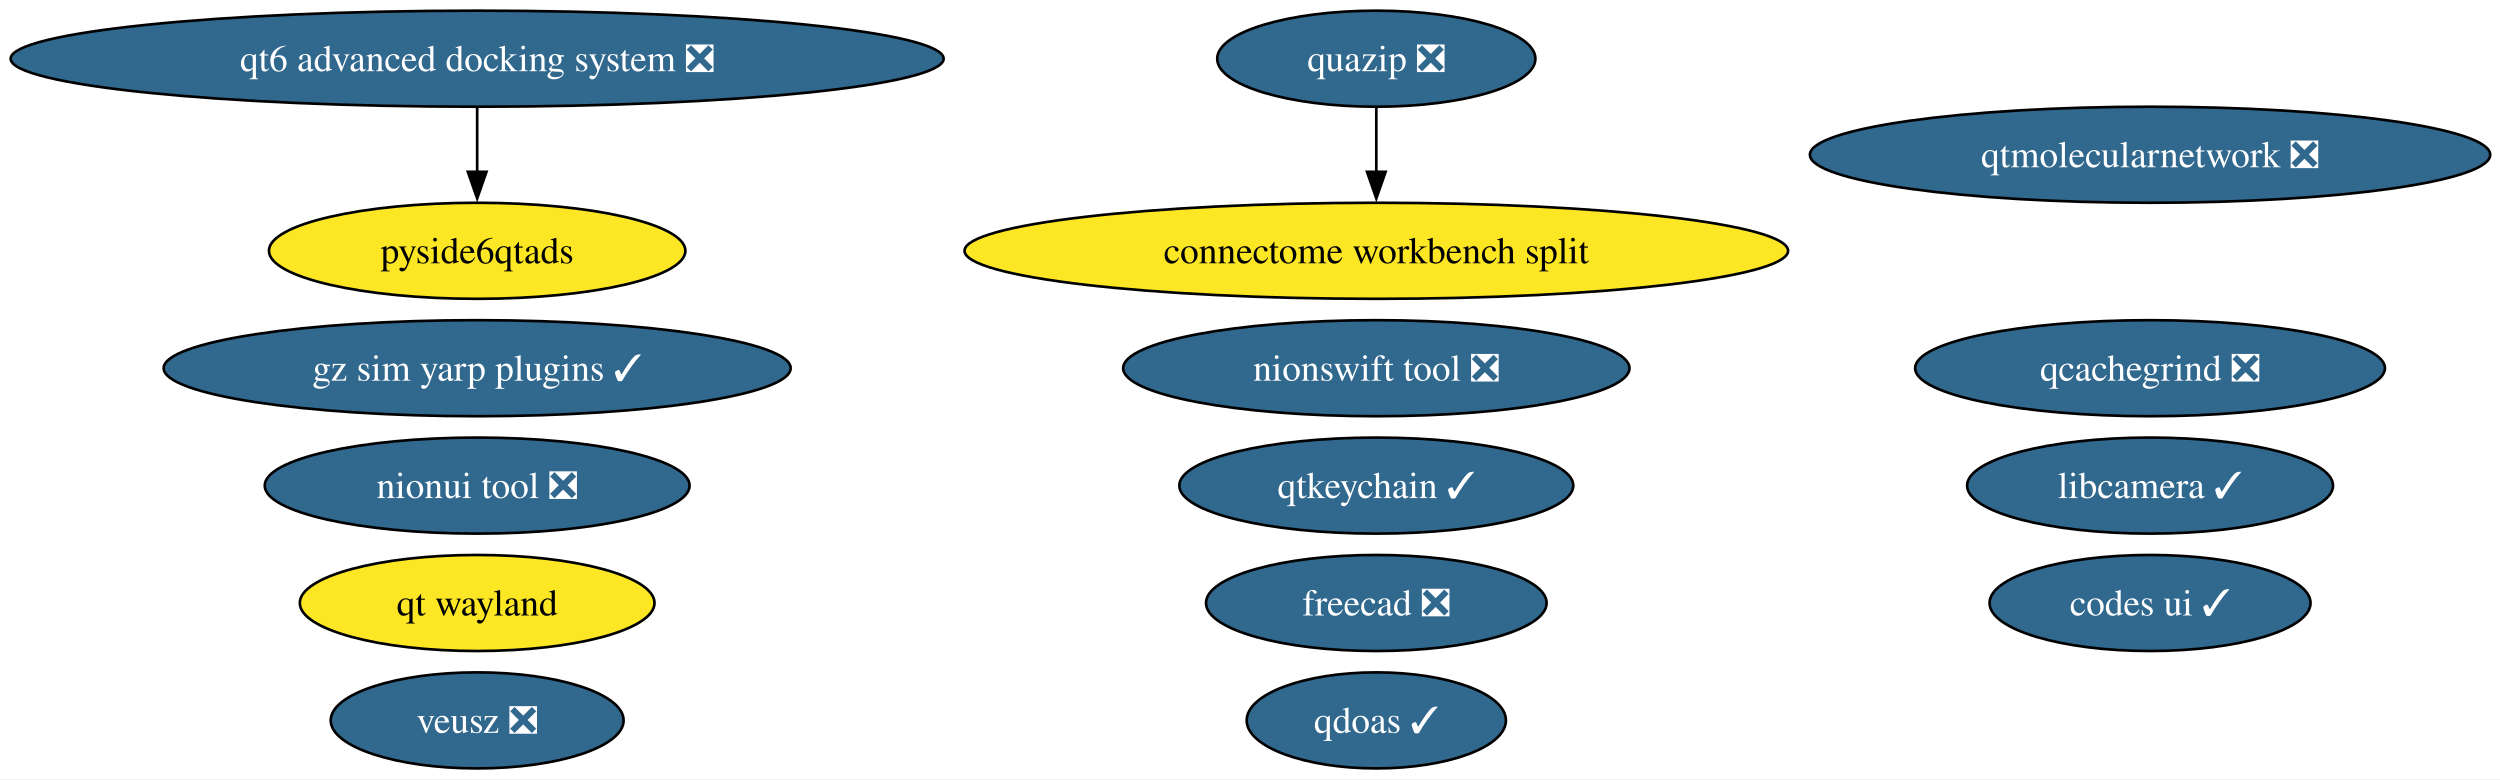
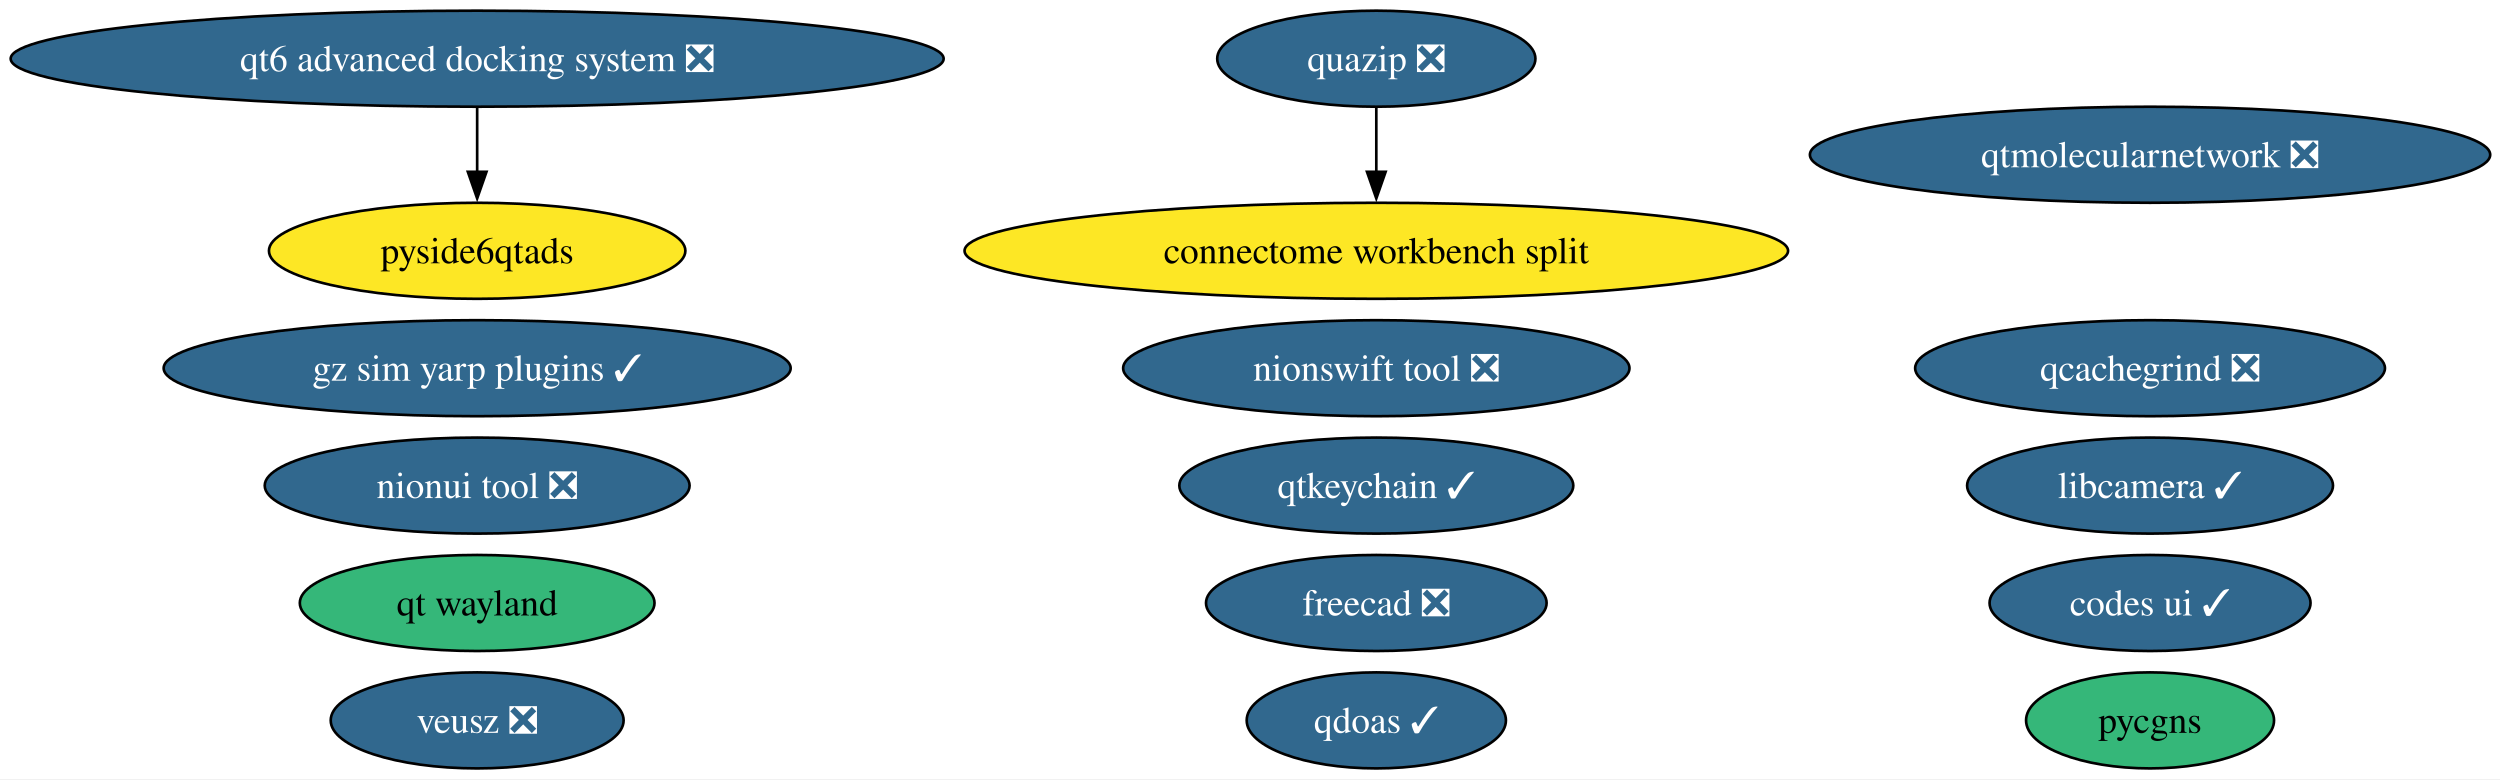
<svg xmlns="http://www.w3.org/2000/svg" xmlns:xlink="http://www.w3.org/1999/xlink" width="937pt" height="292pt" viewBox="0.00 0.00 937.00 292.00">
  <g id="graph0" class="graph" transform="scale(1 1) rotate(0) translate(4 288)">
    <polygon fill="white" stroke="none" points="-4,4 -4,-288 933.34,-288 933.34,4 -4,4" />
    <g id="node1" class="node">
      <g id="a_node1">
        <a xlink:href="https://github.com/conda-forge/qtkeychain-feedstock/pull/29" xlink:title="qtkeychain ✓">
          <ellipse fill="#31688e" stroke="black" cx="511.84" cy="-106" rx="73.83" ry="18" />
          <text xml:space="preserve" text-anchor="middle" x="511.84" y="-101.33" font-family="Times,serif" font-size="14.00" fill="white">qtkeychain ✓</text>
        </a>
      </g>
    </g>
    <g id="node2" class="node">
      <g id="a_node2">
        <a xlink:href="https://github.com/conda-forge/freecad-feedstock/pull/162" xlink:title="freecad ❎">
          <ellipse fill="#31688e" stroke="black" cx="511.84" cy="-62" rx="63.83" ry="18" />
          <text xml:space="preserve" text-anchor="middle" x="511.84" y="-57.33" font-family="Times,serif" font-size="14.00" fill="white">freecad ❎</text>
        </a>
      </g>
    </g>
    <g id="node3" class="node">
      <g id="a_node3">
        <a xlink:href="https://github.com/conda-forge/veusz-feedstock/pull/42" xlink:title="veusz ❎">
          <ellipse fill="#31688e" stroke="black" cx="174.84" cy="-18" rx="54.89" ry="18" />
          <text xml:space="preserve" text-anchor="middle" x="174.84" y="-13.32" font-family="Times,serif" font-size="14.00" fill="white">veusz ❎</text>
        </a>
      </g>
    </g>
    <g id="node4" class="node">
      <g id="a_node4">
        <a xlink:href="https://github.com/conda-forge/codes-ui-feedstock/pull/23" xlink:title="codes ui ✓">
          <ellipse fill="#31688e" stroke="black" cx="801.84" cy="-62" rx="60.15" ry="18" />
          <text xml:space="preserve" text-anchor="middle" x="801.84" y="-57.33" font-family="Times,serif" font-size="14.00" fill="white">codes ui ✓</text>
        </a>
      </g>
    </g>
    <g id="node5" class="node">
      <g id="a_node5">
        <a xlink:href="https://github.com/conda-forge/nionui-tool-feedstock/pull/63" xlink:title="nionui tool ❎">
          <ellipse fill="#31688e" stroke="black" cx="174.84" cy="-106" rx="79.62" ry="18" />
          <text xml:space="preserve" text-anchor="middle" x="174.84" y="-101.33" font-family="Times,serif" font-size="14.00" fill="white">nionui tool ❎</text>
        </a>
      </g>
    </g>
    <g id="node6" class="node">
      <g id="a_node6">
        <a xlink:href="https://github.com/conda-forge/nionswift-tool-feedstock/pull/38" xlink:title="nionswift tool ❎">
          <ellipse fill="#31688e" stroke="black" cx="511.84" cy="-150" rx="94.88" ry="18" />
          <text xml:space="preserve" text-anchor="middle" x="511.84" y="-145.32" font-family="Times,serif" font-size="14.00" fill="white">nionswift tool ❎</text>
        </a>
      </g>
    </g>
    <g id="node7" class="node">
      <g id="a_node7">
+         <a xlink:href="https://github.com/conda-forge/pycgns-feedstock" xlink:title="pycgns">
+           <ellipse fill="#35b779" stroke="black" cx="801.84" cy="-18" rx="46.47" ry="18" />
+           <text xml:space="preserve" text-anchor="middle" x="801.84" y="-13.32" font-family="Times,serif" font-size="14.00">pycgns</text>
+         </a>
+       </g>
+     </g>
+     <g id="node8" class="node">
+       <g id="a_node8">
        <a xlink:href="https://github.com/conda-forge/quazip-feedstock/pull/10" xlink:title="quazip ❎">
          <ellipse fill="#31688e" stroke="black" cx="511.84" cy="-266" rx="59.63" ry="18" />
          <text xml:space="preserve" text-anchor="middle" x="511.84" y="-261.32" font-family="Times,serif" font-size="14.00" fill="white">quazip ❎</text>
        </a>
      </g>
    </g>
-     <g id="node15" class="node">
-       <g id="a_node15">
+     <g id="node16" class="node">
+       <g id="a_node16">
        <a xlink:href="https://github.com/conda-forge/connectome-workbench-split-feedstock" xlink:title="connectome workbench split">
          <ellipse fill="#fde725" stroke="black" cx="511.84" cy="-194" rx="154.33" ry="18" />
          <text xml:space="preserve" text-anchor="middle" x="511.84" y="-189.32" font-family="Times,serif" font-size="14.00">connectome workbench split</text>
        </a>
      </g>
    </g>
    <g id="edge1" class="edge">
      <path fill="none" stroke="black" d="M511.84,-247.7C511.84,-240.41 511.84,-231.73 511.84,-223.54" />
      <polygon fill="black" stroke="black" points="515.34,-223.62 511.84,-213.62 508.34,-223.62 515.34,-223.62" />
    </g>
-     <g id="node8" class="node">
-       <g id="a_node8">
+     <g id="node9" class="node">
+       <g id="a_node9">
        <a xlink:href="https://github.com/conda-forge/qtmolecularnetwork-feedstock/pull/30" xlink:title="qtmolecularnetwork ❎">
          <ellipse fill="#31688e" stroke="black" cx="801.84" cy="-230" rx="127.49" ry="18" />
          <text xml:space="preserve" text-anchor="middle" x="801.84" y="-225.32" font-family="Times,serif" font-size="14.00" fill="white">qtmolecularnetwork ❎</text>
        </a>
      </g>
    </g>
-     <g id="node9" class="node">
-       <g id="a_node9">
+     <g id="node10" class="node">
+       <g id="a_node10">
        <a xlink:href="https://github.com/conda-forge/qt6-advanced-docking-system-feedstock/pull/27" xlink:title="qt6 advanced docking system ❎">
          <ellipse fill="#31688e" stroke="black" cx="174.84" cy="-266" rx="174.84" ry="18" />
          <text xml:space="preserve" text-anchor="middle" x="174.84" y="-261.32" font-family="Times,serif" font-size="14.00" fill="white">qt6 advanced docking system ❎</text>
        </a>
      </g>
    </g>
-     <g id="node10" class="node">
-       <g id="a_node10">
+     <g id="node11" class="node">
+       <g id="a_node11">
        <a xlink:href="https://github.com/conda-forge/pyside6qtads-feedstock" xlink:title="pyside6qtads">
          <ellipse fill="#fde725" stroke="black" cx="174.84" cy="-194" rx="78.04" ry="18" />
          <text xml:space="preserve" text-anchor="middle" x="174.84" y="-189.32" font-family="Times,serif" font-size="14.00">pyside6qtads</text>
        </a>
      </g>
    </g>
    <g id="edge2" class="edge">
      <path fill="none" stroke="black" d="M174.84,-247.7C174.84,-240.41 174.84,-231.73 174.84,-223.54" />
      <polygon fill="black" stroke="black" points="178.34,-223.62 174.84,-213.62 171.34,-223.62 178.34,-223.62" />
    </g>
-     <g id="node11" class="node">
-       <g id="a_node11">
+     <g id="node12" class="node">
+       <g id="a_node12">
        <a xlink:href="https://github.com/conda-forge/qt-wayland-feedstock" xlink:title="qt wayland">
-           <ellipse fill="#fde725" stroke="black" cx="174.84" cy="-62" rx="66.47" ry="18" />
+           <ellipse fill="#35b779" stroke="black" cx="174.84" cy="-62" rx="66.47" ry="18" />
          <text xml:space="preserve" text-anchor="middle" x="174.84" y="-57.33" font-family="Times,serif" font-size="14.00">qt wayland</text>
        </a>
      </g>
    </g>
-     <g id="node12" class="node">
-       <g id="a_node12">
+     <g id="node13" class="node">
+       <g id="a_node13">
        <a xlink:href="https://github.com/conda-forge/qdoas-feedstock/pull/42" xlink:title="qdoas ✓">
          <ellipse fill="#31688e" stroke="black" cx="511.84" cy="-18" rx="48.58" ry="18" />
          <text xml:space="preserve" text-anchor="middle" x="511.84" y="-13.32" font-family="Times,serif" font-size="14.00" fill="white">qdoas ✓</text>
        </a>
      </g>
    </g>
-     <g id="node13" class="node">
-       <g id="a_node13">
+     <g id="node14" class="node">
+       <g id="a_node14">
        <a xlink:href="https://github.com/conda-forge/qcachegrind-feedstock/pull/9" xlink:title="qcachegrind ❎">
          <ellipse fill="#31688e" stroke="black" cx="801.84" cy="-150" rx="88.04" ry="18" />
          <text xml:space="preserve" text-anchor="middle" x="801.84" y="-145.32" font-family="Times,serif" font-size="14.00" fill="white">qcachegrind ❎</text>
        </a>
      </g>
    </g>
-     <g id="node14" class="node">
-       <g id="a_node14">
+     <g id="node15" class="node">
+       <g id="a_node15">
        <a xlink:href="https://github.com/conda-forge/gz-sim-yarp-plugins-feedstock/pull/52" xlink:title="gz sim yarp plugins ✓">
          <ellipse fill="#31688e" stroke="black" cx="174.84" cy="-150" rx="117.5" ry="18" />
          <text xml:space="preserve" text-anchor="middle" x="174.84" y="-145.32" font-family="Times,serif" font-size="14.00" fill="white">gz sim yarp plugins ✓</text>
        </a>
      </g>
    </g>
-     <g id="node16" class="node">
-       <g id="a_node16">
+     <g id="node17" class="node">
+       <g id="a_node17">
        <a xlink:href="https://github.com/conda-forge/libcamera-feedstock/pull/22" xlink:title="libcamera ✓">
          <ellipse fill="#31688e" stroke="black" cx="801.84" cy="-106" rx="68.57" ry="18" />
          <text xml:space="preserve" text-anchor="middle" x="801.84" y="-101.33" font-family="Times,serif" font-size="14.00" fill="white">libcamera ✓</text>
        </a>
      </g>
    </g>
  </g>
</svg>
